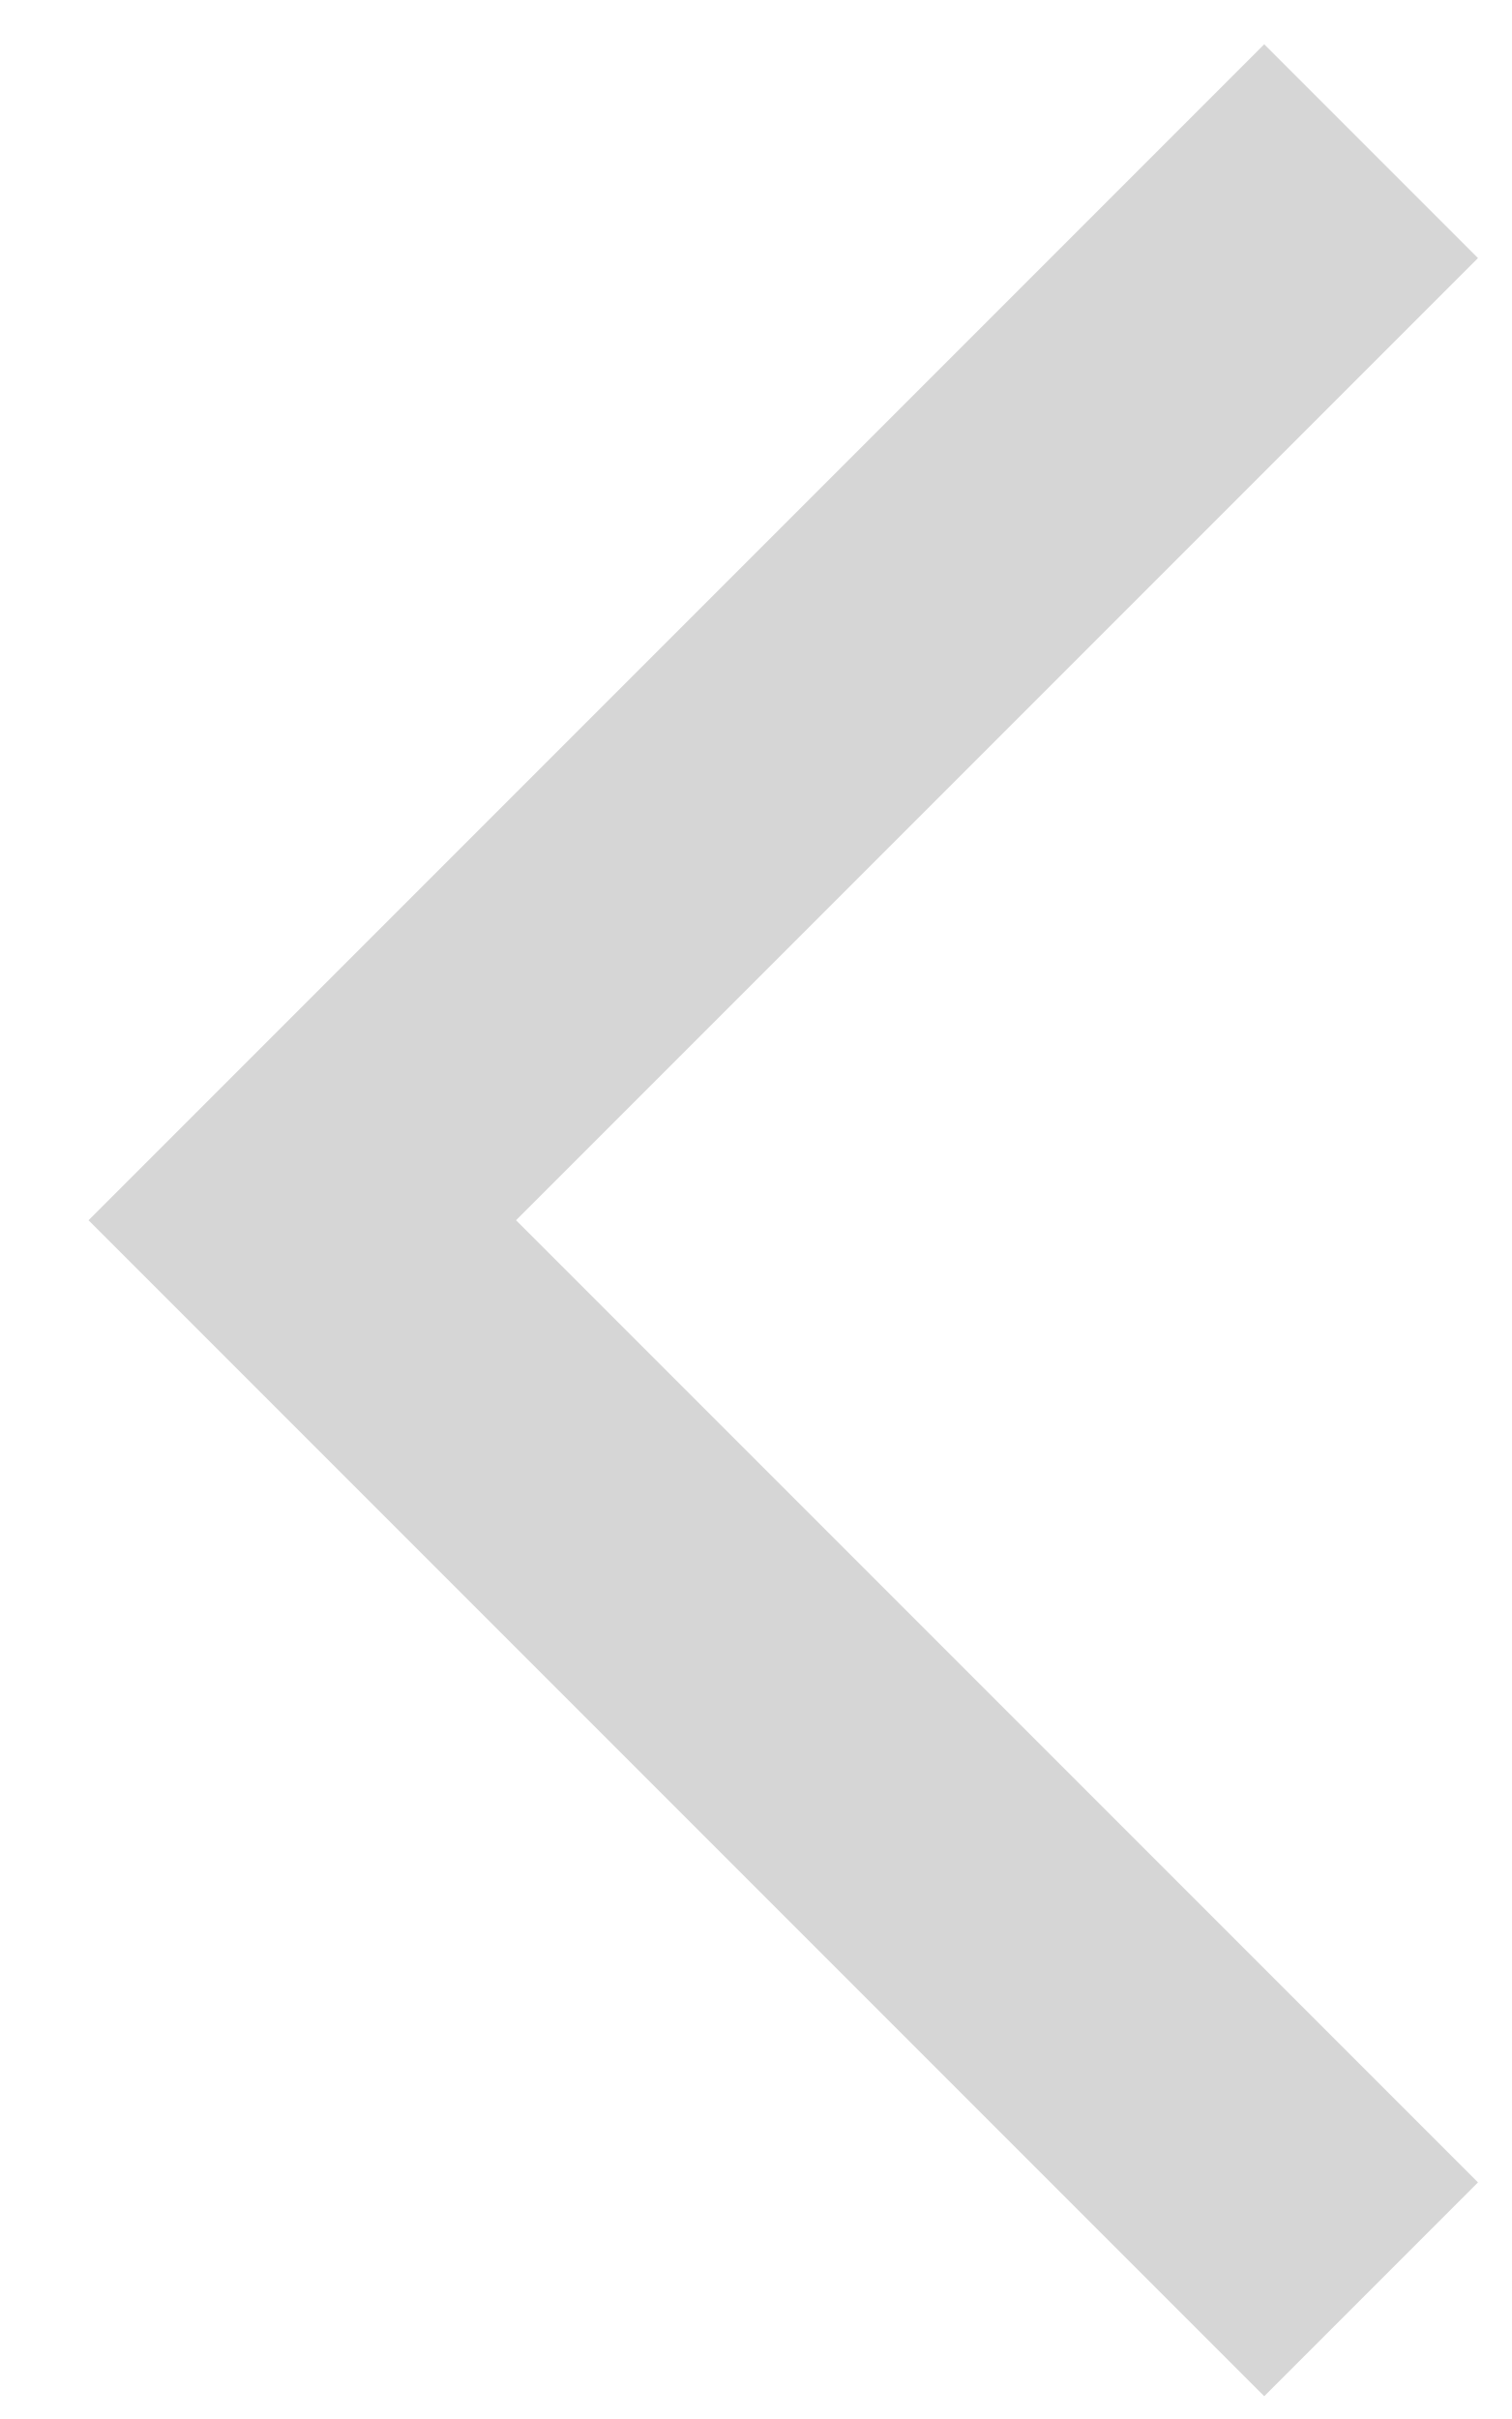
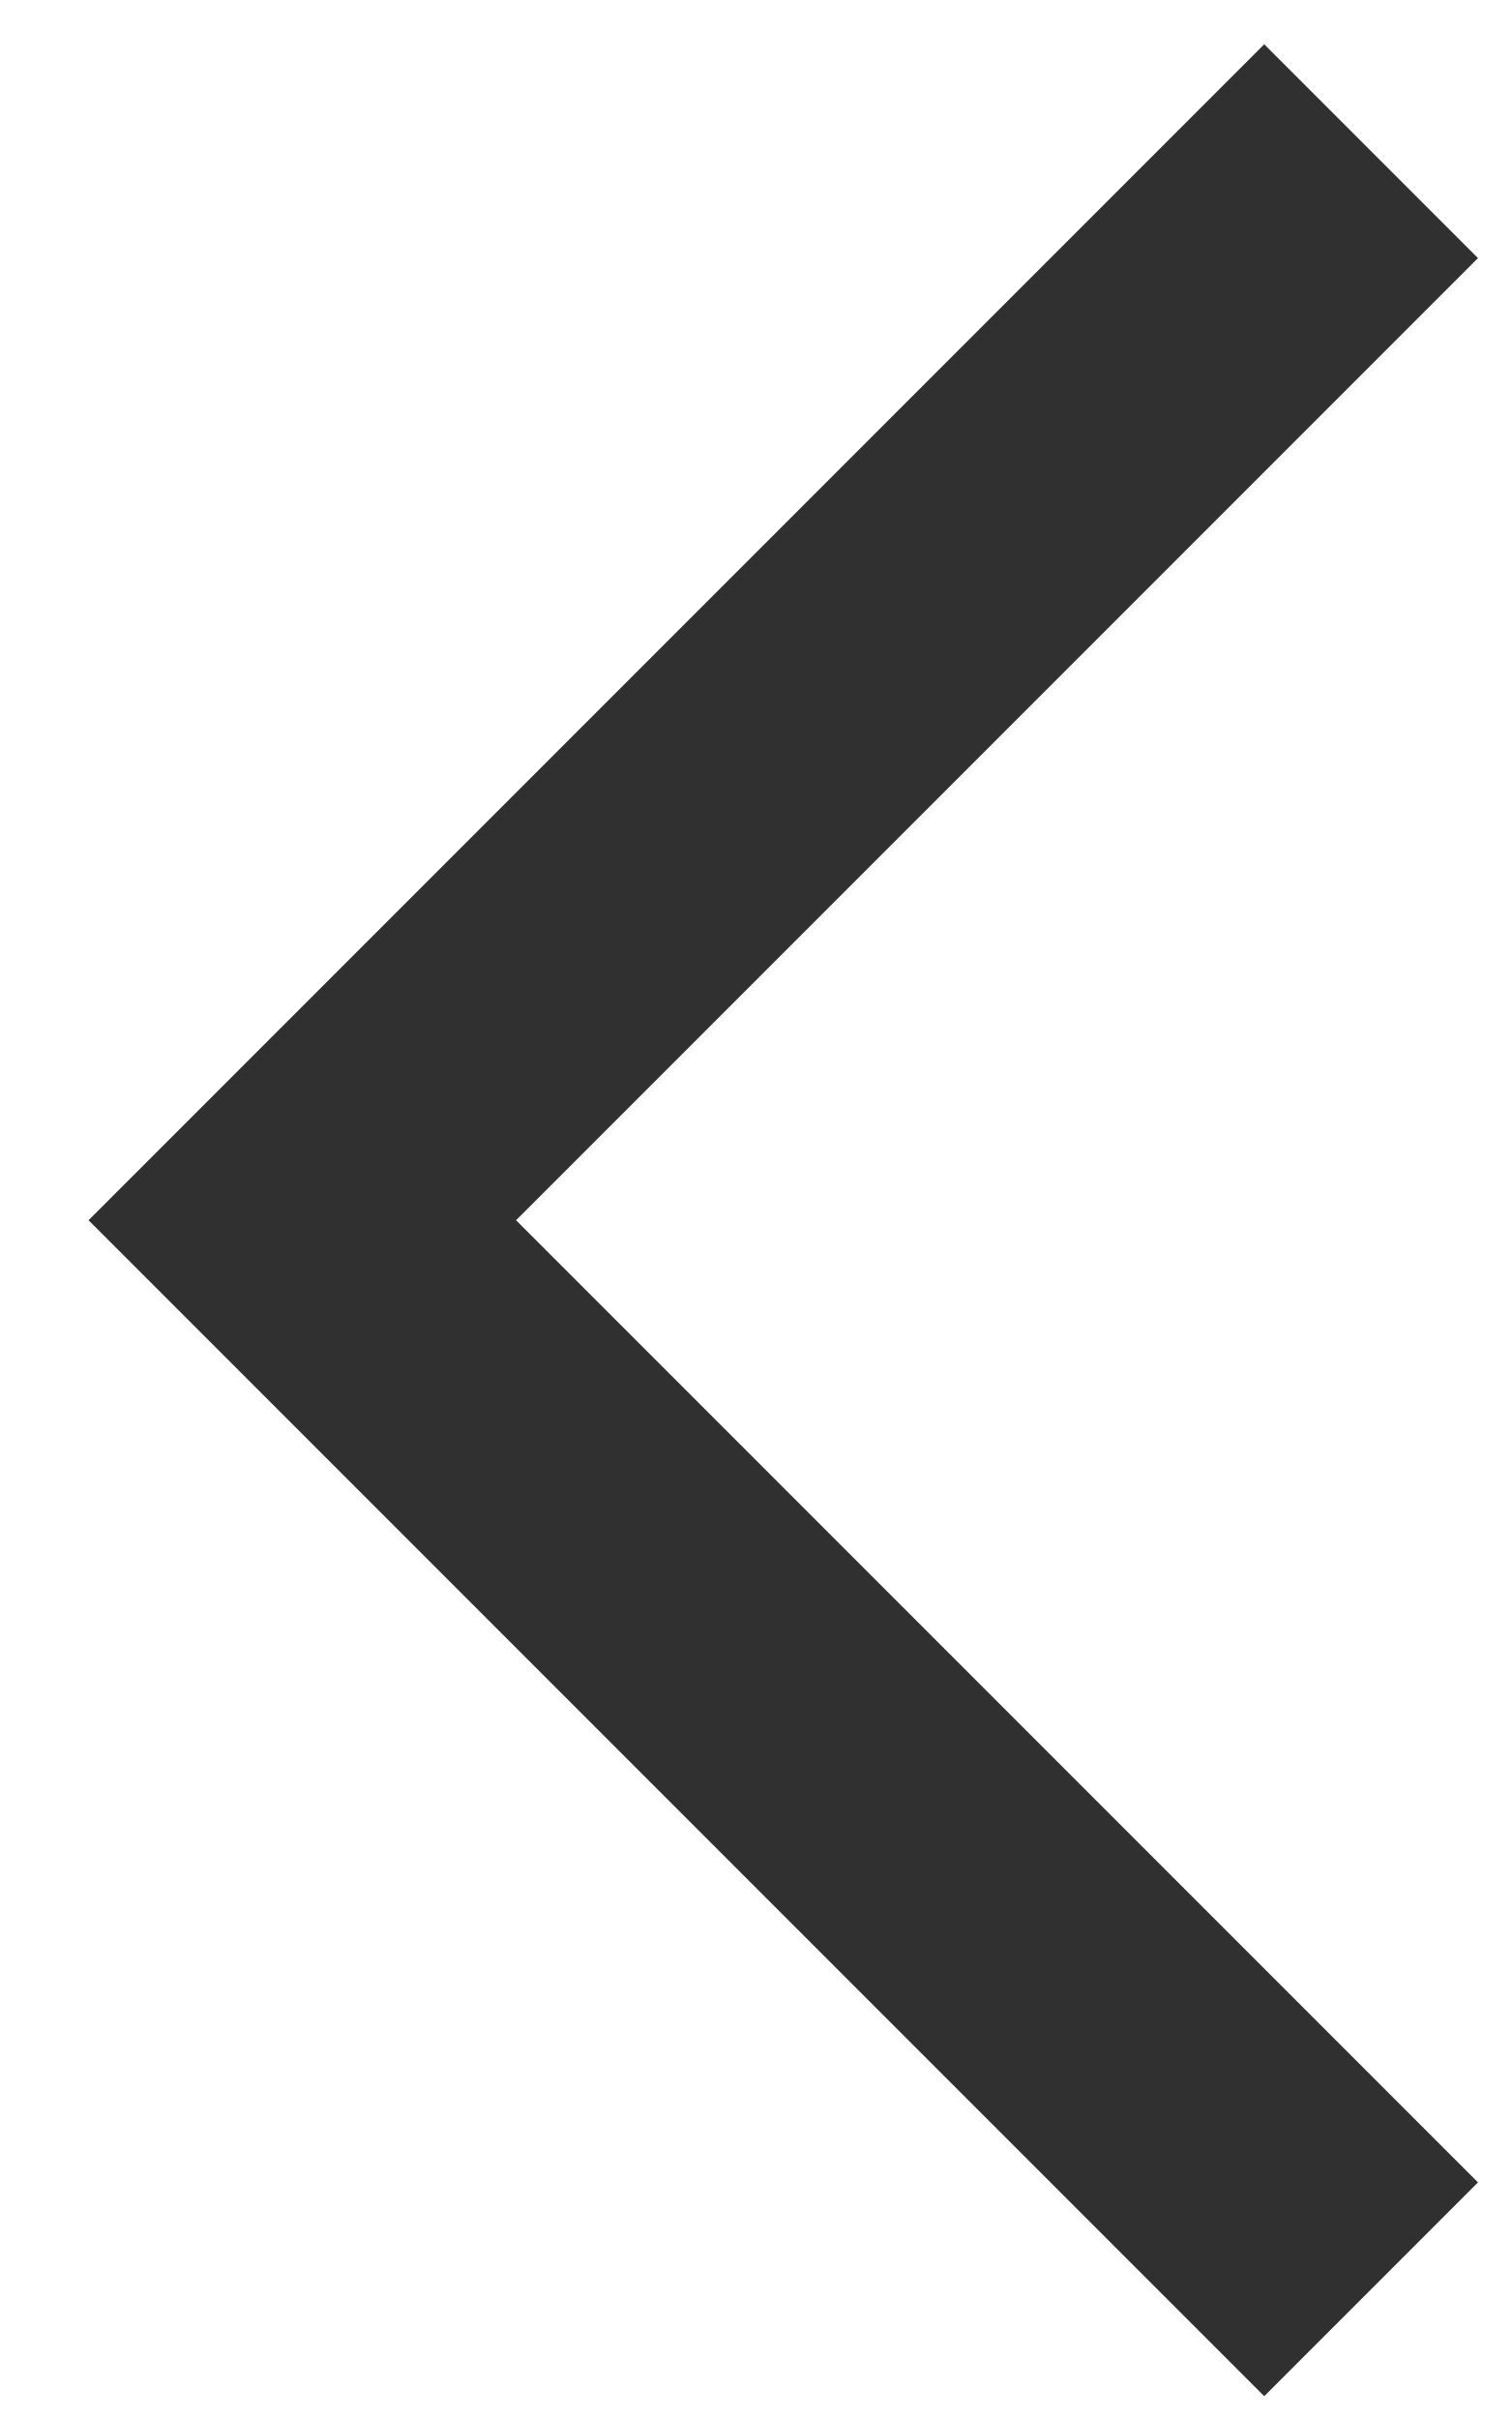
<svg xmlns="http://www.w3.org/2000/svg" width="10" height="16" viewBox="0 0 10 16" fill="none">
-   <path opacity="0.2" d="M9.071 1L2 8.071L9.071 15.142" stroke="#303030" stroke-width="2" />
+   <path d="M9.071 1L2 8.071L9.071 15.142" stroke="#303030" stroke-width="2" />
</svg>
